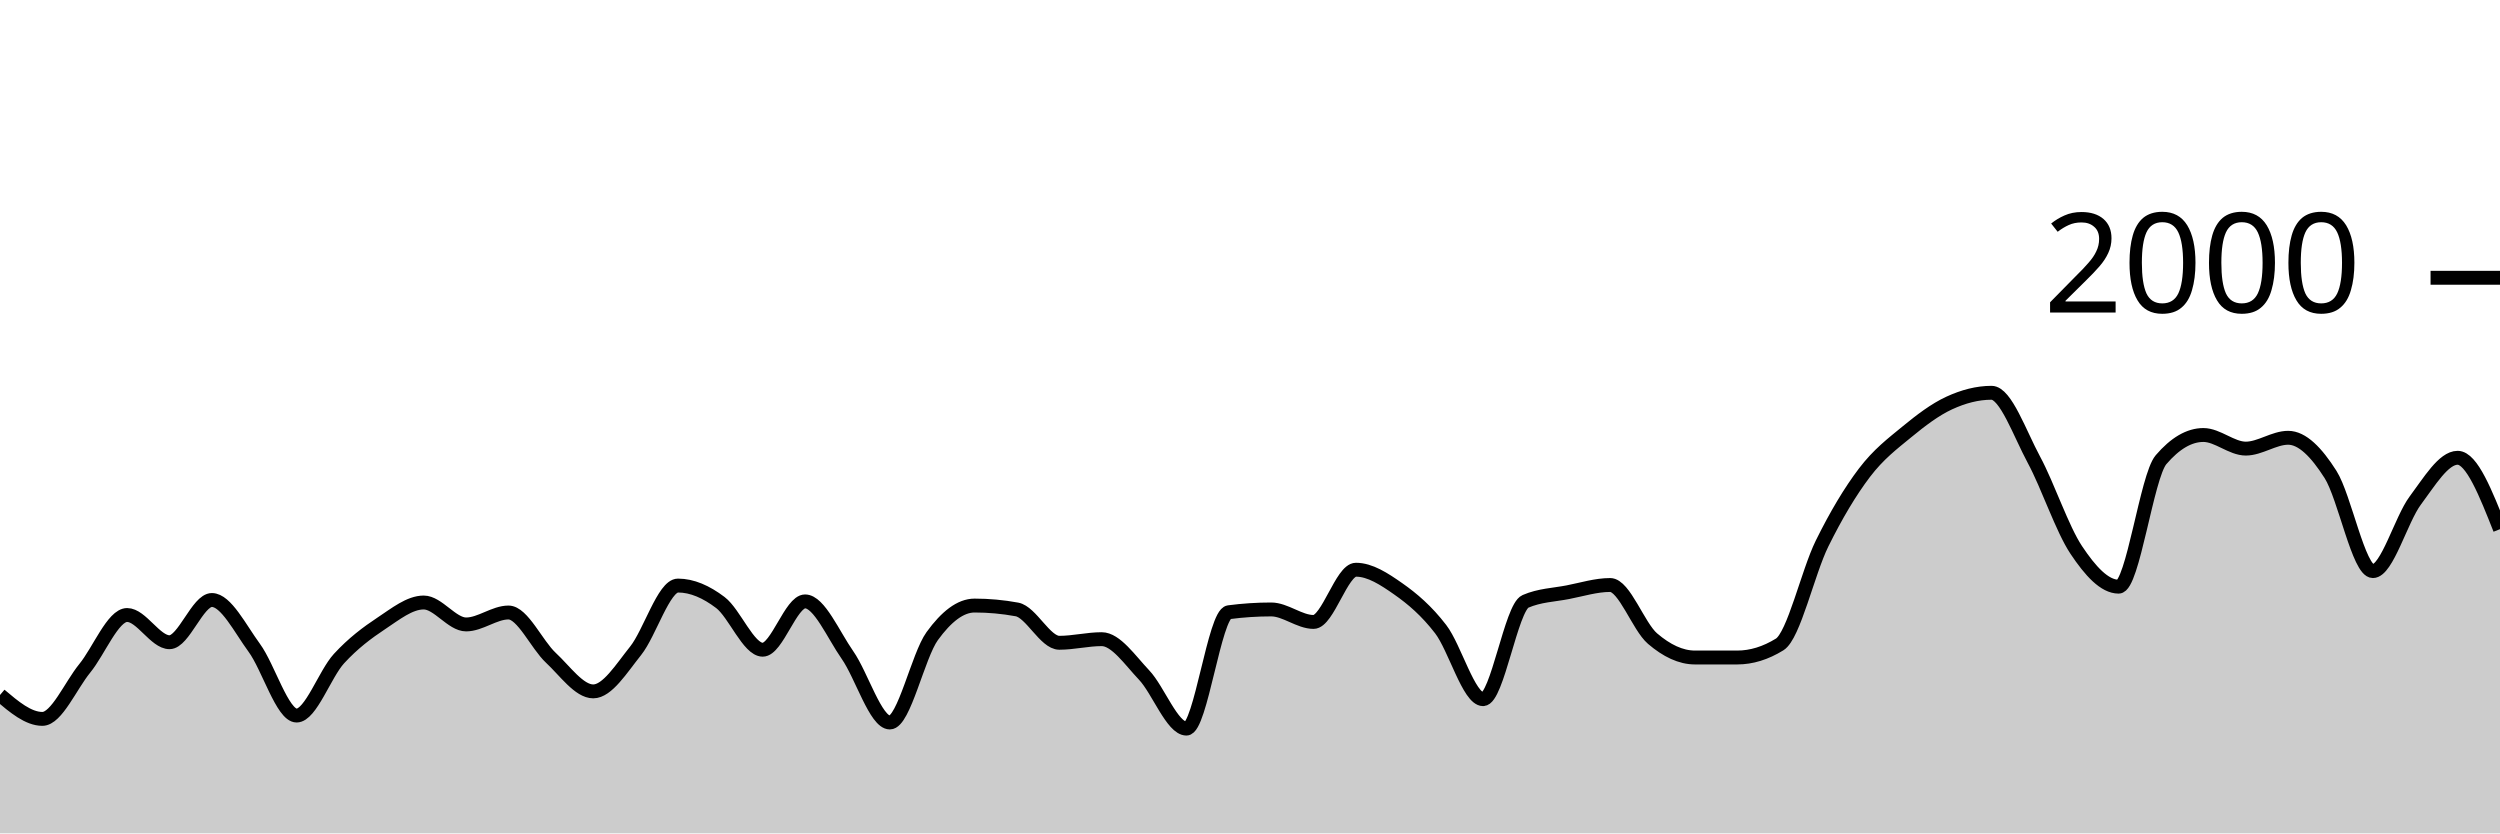
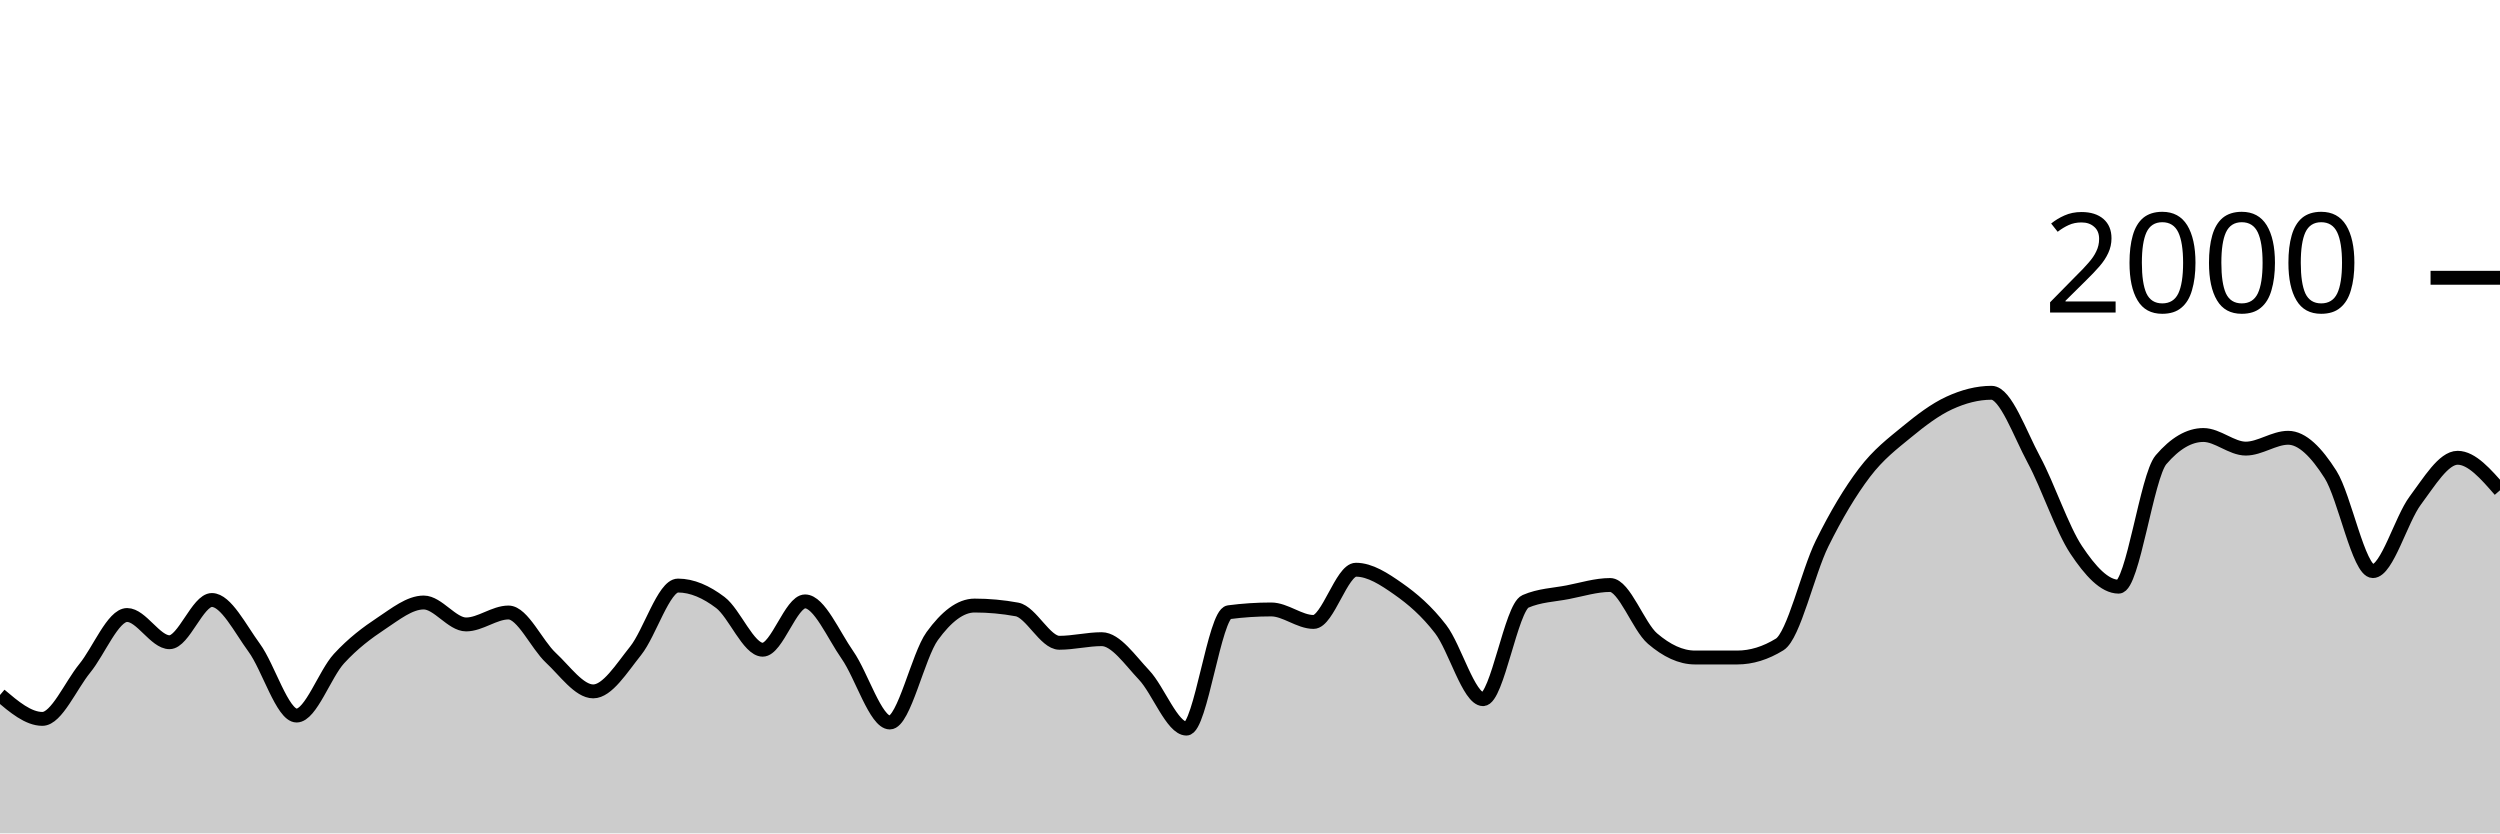
<svg xmlns="http://www.w3.org/2000/svg" viewBox="0 0 180 60">
  <g transform="translate(0,20)">
-     <path class="area" fill="rgba(0, 0, 0, 0.2)" d="M0,30.04C1.017,30.9,2.034,31.76,3.051,31.76C4.068,31.76,5.085,29.367,6.102,28.12C7.119,26.873,8.136,24.28,9.153,24.28C10.169,24.28,11.186,26.24,12.203,26.24C13.22,26.24,14.237,23.2,15.254,23.2C16.271,23.2,17.288,25.253,18.305,26.64C19.322,28.027,20.339,31.52,21.356,31.52C22.373,31.52,23.39,28.527,24.407,27.42C25.424,26.313,26.441,25.553,27.458,24.88C28.475,24.207,29.492,23.38,30.508,23.38C31.525,23.38,32.542,24.96,33.559,24.96C34.576,24.96,35.593,24.1,36.61,24.1C37.627,24.1,38.644,26.413,39.661,27.36C40.678,28.307,41.695,29.78,42.712,29.78C43.729,29.78,44.746,28.13,45.763,26.86C46.78,25.59,47.797,22.16,48.814,22.16C49.831,22.16,50.847,22.61,51.864,23.38C52.881,24.15,53.898,26.78,54.915,26.78C55.932,26.78,56.949,23.3,57.966,23.3C58.983,23.3,60,25.707,61.017,27.16C62.034,28.613,63.051,32.02,64.068,32.02C65.085,32.02,66.102,27.203,67.119,25.8C68.136,24.397,69.153,23.6,70.169,23.6C71.186,23.6,72.203,23.693,73.22,23.88C74.237,24.067,75.254,26.28,76.271,26.28C77.288,26.28,78.305,26.02,79.322,26.02C80.339,26.02,81.356,27.527,82.373,28.6C83.39,29.673,84.407,32.46,85.424,32.46C86.441,32.46,87.458,24.213,88.475,24.08C89.492,23.947,90.508,23.88,91.525,23.88C92.542,23.88,93.559,24.78,94.576,24.78C95.593,24.78,96.61,21.02,97.627,21.02C98.644,21.02,99.661,21.687,100.678,22.4C101.695,23.113,102.712,23.977,103.729,25.3C104.746,26.623,105.763,30.34,106.78,30.34C107.797,30.34,108.814,23.74,109.831,23.3C110.847,22.86,111.864,22.837,112.881,22.64C113.898,22.443,114.915,22.12,115.932,22.12C116.949,22.12,117.966,25.11,118.983,25.98C120,26.85,121.017,27.34,122.034,27.34C123.051,27.34,124.068,27.34,125.085,27.34C126.102,27.34,127.119,27.027,128.136,26.4C129.153,25.773,130.169,21.2,131.186,19.14C132.203,17.08,133.22,15.38,134.237,14.04C135.254,12.7,136.271,11.937,137.288,11.1C138.305,10.263,139.322,9.49,140.339,9.02C141.356,8.55,142.373,8.28,143.39,8.28C144.407,8.28,145.424,11.213,146.441,13.1C147.458,14.987,148.475,18.077,149.492,19.6C150.508,21.123,151.525,22.24,152.542,22.24C153.559,22.24,154.576,14.287,155.593,13.1C156.61,11.913,157.627,11.32,158.644,11.32C159.661,11.32,160.678,12.3,161.695,12.3C162.712,12.3,163.729,11.52,164.746,11.52C165.763,11.52,166.78,12.56,167.797,14.16C168.814,15.76,169.831,21.12,170.847,21.12C171.864,21.12,172.881,17.4,173.898,16.04C174.915,14.68,175.932,12.96,176.949,12.96C177.966,12.96,178.983,15.53,180,18.1L180,40C178.983,40,177.966,40,176.949,40C175.932,40,174.915,40,173.898,40C172.881,40,171.864,40,170.847,40C169.831,40,168.814,40,167.797,40C166.78,40,165.763,40,164.746,40C163.729,40,162.712,40,161.695,40C160.678,40,159.661,40,158.644,40C157.627,40,156.61,40,155.593,40C154.576,40,153.559,40,152.542,40C151.525,40,150.508,40,149.492,40C148.475,40,147.458,40,146.441,40C145.424,40,144.407,40,143.39,40C142.373,40,141.356,40,140.339,40C139.322,40,138.305,40,137.288,40C136.271,40,135.254,40,134.237,40C133.22,40,132.203,40,131.186,40C130.169,40,129.153,40,128.136,40C127.119,40,126.102,40,125.085,40C124.068,40,123.051,40,122.034,40C121.017,40,120,40,118.983,40C117.966,40,116.949,40,115.932,40C114.915,40,113.898,40,112.881,40C111.864,40,110.847,40,109.831,40C108.814,40,107.797,40,106.78,40C105.763,40,104.746,40,103.729,40C102.712,40,101.695,40,100.678,40C99.661,40,98.644,40,97.627,40C96.61,40,95.593,40,94.576,40C93.559,40,92.542,40,91.525,40C90.508,40,89.492,40,88.475,40C87.458,40,86.441,40,85.424,40C84.407,40,83.39,40,82.373,40C81.356,40,80.339,40,79.322,40C78.305,40,77.288,40,76.271,40C75.254,40,74.237,40,73.22,40C72.203,40,71.186,40,70.169,40C69.153,40,68.136,40,67.119,40C66.102,40,65.085,40,64.068,40C63.051,40,62.034,40,61.017,40C60,40,58.983,40,57.966,40C56.949,40,55.932,40,54.915,40C53.898,40,52.881,40,51.864,40C50.847,40,49.831,40,48.814,40C47.797,40,46.78,40,45.763,40C44.746,40,43.729,40,42.712,40C41.695,40,40.678,40,39.661,40C38.644,40,37.627,40,36.61,40C35.593,40,34.576,40,33.559,40C32.542,40,31.525,40,30.508,40C29.492,40,28.475,40,27.458,40C26.441,40,25.424,40,24.407,40C23.39,40,22.373,40,21.356,40C20.339,40,19.322,40,18.305,40C17.288,40,16.271,40,15.254,40C14.237,40,13.22,40,12.203,40C11.186,40,10.169,40,9.153,40C8.136,40,7.119,40,6.102,40C5.085,40,4.068,40,3.051,40C2.034,40,1.017,40,0,40Z" />
-     <path class="line" stroke="black" fill="none" d="M0,30.04C1.017,30.9,2.034,31.76,3.051,31.76C4.068,31.76,5.085,29.367,6.102,28.12C7.119,26.873,8.136,24.28,9.153,24.28C10.169,24.28,11.186,26.24,12.203,26.24C13.22,26.24,14.237,23.2,15.254,23.2C16.271,23.2,17.288,25.253,18.305,26.64C19.322,28.027,20.339,31.52,21.356,31.52C22.373,31.52,23.39,28.527,24.407,27.42C25.424,26.313,26.441,25.553,27.458,24.88C28.475,24.207,29.492,23.38,30.508,23.38C31.525,23.38,32.542,24.96,33.559,24.96C34.576,24.96,35.593,24.1,36.61,24.1C37.627,24.1,38.644,26.413,39.661,27.36C40.678,28.307,41.695,29.78,42.712,29.78C43.729,29.78,44.746,28.13,45.763,26.86C46.78,25.59,47.797,22.16,48.814,22.16C49.831,22.16,50.847,22.61,51.864,23.38C52.881,24.15,53.898,26.78,54.915,26.78C55.932,26.78,56.949,23.3,57.966,23.3C58.983,23.3,60,25.707,61.017,27.16C62.034,28.613,63.051,32.02,64.068,32.02C65.085,32.02,66.102,27.203,67.119,25.8C68.136,24.397,69.153,23.6,70.169,23.6C71.186,23.6,72.203,23.693,73.22,23.88C74.237,24.067,75.254,26.28,76.271,26.28C77.288,26.28,78.305,26.02,79.322,26.02C80.339,26.02,81.356,27.527,82.373,28.6C83.39,29.673,84.407,32.46,85.424,32.46C86.441,32.46,87.458,24.213,88.475,24.08C89.492,23.947,90.508,23.88,91.525,23.88C92.542,23.88,93.559,24.78,94.576,24.78C95.593,24.78,96.61,21.02,97.627,21.02C98.644,21.02,99.661,21.687,100.678,22.4C101.695,23.113,102.712,23.977,103.729,25.3C104.746,26.623,105.763,30.34,106.78,30.34C107.797,30.34,108.814,23.74,109.831,23.3C110.847,22.86,111.864,22.837,112.881,22.64C113.898,22.443,114.915,22.12,115.932,22.12C116.949,22.12,117.966,25.11,118.983,25.98C120,26.85,121.017,27.34,122.034,27.34C123.051,27.34,124.068,27.34,125.085,27.34C126.102,27.34,127.119,27.027,128.136,26.4C129.153,25.773,130.169,21.2,131.186,19.14C132.203,17.08,133.22,15.38,134.237,14.04C135.254,12.7,136.271,11.937,137.288,11.1C138.305,10.263,139.322,9.49,140.339,9.02C141.356,8.55,142.373,8.28,143.39,8.28C144.407,8.28,145.424,11.213,146.441,13.1C147.458,14.987,148.475,18.077,149.492,19.6C150.508,21.123,151.525,22.24,152.542,22.24C153.559,22.24,154.576,14.287,155.593,13.1C156.61,11.913,157.627,11.32,158.644,11.32C159.661,11.32,160.678,12.3,161.695,12.3C162.712,12.3,163.729,11.52,164.746,11.52C165.763,11.52,166.78,12.56,167.797,14.16C168.814,15.76,169.831,21.12,170.847,21.12C171.864,21.12,172.881,17.4,173.898,16.04C174.915,14.68,175.932,12.96,176.949,12.96C177.966,12.96,178.983,15.53,180,18.1" />
+     <path class="area" fill="rgba(0, 0, 0, 0.2)" d="M0,30.04C1.017,30.9,2.034,31.76,3.051,31.76C4.068,31.76,5.085,29.367,6.102,28.12C7.119,26.873,8.136,24.28,9.153,24.28C10.169,24.28,11.186,26.24,12.203,26.24C13.22,26.24,14.237,23.2,15.254,23.2C16.271,23.2,17.288,25.253,18.305,26.64C19.322,28.027,20.339,31.52,21.356,31.52C22.373,31.52,23.39,28.527,24.407,27.42C25.424,26.313,26.441,25.553,27.458,24.88C28.475,24.207,29.492,23.38,30.508,23.38C31.525,23.38,32.542,24.96,33.559,24.96C34.576,24.96,35.593,24.1,36.61,24.1C37.627,24.1,38.644,26.413,39.661,27.36C40.678,28.307,41.695,29.78,42.712,29.78C43.729,29.78,44.746,28.13,45.763,26.86C46.78,25.59,47.797,22.16,48.814,22.16C49.831,22.16,50.847,22.61,51.864,23.38C52.881,24.15,53.898,26.78,54.915,26.78C55.932,26.78,56.949,23.3,57.966,23.3C58.983,23.3,60,25.707,61.017,27.16C62.034,28.613,63.051,32.02,64.068,32.02C65.085,32.02,66.102,27.203,67.119,25.8C68.136,24.397,69.153,23.6,70.169,23.6C71.186,23.6,72.203,23.693,73.22,23.88C74.237,24.067,75.254,26.28,76.271,26.28C77.288,26.28,78.305,26.02,79.322,26.02C80.339,26.02,81.356,27.527,82.373,28.6C83.39,29.673,84.407,32.46,85.424,32.46C86.441,32.46,87.458,24.213,88.475,24.08C89.492,23.947,90.508,23.88,91.525,23.88C92.542,23.88,93.559,24.78,94.576,24.78C95.593,24.78,96.61,21.02,97.627,21.02C98.644,21.02,99.661,21.687,100.678,22.4C101.695,23.113,102.712,23.977,103.729,25.3C104.746,26.623,105.763,30.34,106.78,30.34C107.797,30.34,108.814,23.74,109.831,23.3C110.847,22.86,111.864,22.837,112.881,22.64C113.898,22.443,114.915,22.12,115.932,22.12C116.949,22.12,117.966,25.11,118.983,25.98C120,26.85,121.017,27.34,122.034,27.34C123.051,27.34,124.068,27.34,125.085,27.34C126.102,27.34,127.119,27.027,128.136,26.4C129.153,25.773,130.169,21.2,131.186,19.14C132.203,17.08,133.22,15.38,134.237,14.04C135.254,12.7,136.271,11.937,137.288,11.1C138.305,10.263,139.322,9.49,140.339,9.02C141.356,8.55,142.373,8.28,143.39,8.28C144.407,8.28,145.424,11.213,146.441,13.1C147.458,14.987,148.475,18.077,149.492,19.6C150.508,21.123,151.525,22.24,152.542,22.24C153.559,22.24,154.576,14.287,155.593,13.1C156.61,11.913,157.627,11.32,158.644,11.32C159.661,11.32,160.678,12.3,161.695,12.3C162.712,12.3,163.729,11.52,164.746,11.52C165.763,11.52,166.78,12.56,167.797,14.16C168.814,15.76,169.831,21.12,170.847,21.12C171.864,21.12,172.881,17.4,173.898,16.04C174.915,14.68,175.932,12.96,176.949,12.96C177.966,12.96,178.983,14.13,180,15.3L180,40C178.983,40,177.966,40,176.949,40C175.932,40,174.915,40,173.898,40C172.881,40,171.864,40,170.847,40C169.831,40,168.814,40,167.797,40C166.78,40,165.763,40,164.746,40C163.729,40,162.712,40,161.695,40C160.678,40,159.661,40,158.644,40C157.627,40,156.61,40,155.593,40C154.576,40,153.559,40,152.542,40C151.525,40,150.508,40,149.492,40C148.475,40,147.458,40,146.441,40C145.424,40,144.407,40,143.39,40C142.373,40,141.356,40,140.339,40C139.322,40,138.305,40,137.288,40C136.271,40,135.254,40,134.237,40C133.22,40,132.203,40,131.186,40C130.169,40,129.153,40,128.136,40C127.119,40,126.102,40,125.085,40C124.068,40,123.051,40,122.034,40C121.017,40,120,40,118.983,40C117.966,40,116.949,40,115.932,40C114.915,40,113.898,40,112.881,40C111.864,40,110.847,40,109.831,40C108.814,40,107.797,40,106.78,40C105.763,40,104.746,40,103.729,40C102.712,40,101.695,40,100.678,40C99.661,40,98.644,40,97.627,40C96.61,40,95.593,40,94.576,40C93.559,40,92.542,40,91.525,40C90.508,40,89.492,40,88.475,40C87.458,40,86.441,40,85.424,40C84.407,40,83.39,40,82.373,40C81.356,40,80.339,40,79.322,40C78.305,40,77.288,40,76.271,40C75.254,40,74.237,40,73.22,40C72.203,40,71.186,40,70.169,40C69.153,40,68.136,40,67.119,40C66.102,40,65.085,40,64.068,40C63.051,40,62.034,40,61.017,40C60,40,58.983,40,57.966,40C56.949,40,55.932,40,54.915,40C53.898,40,52.881,40,51.864,40C50.847,40,49.831,40,48.814,40C47.797,40,46.78,40,45.763,40C44.746,40,43.729,40,42.712,40C41.695,40,40.678,40,39.661,40C38.644,40,37.627,40,36.61,40C35.593,40,34.576,40,33.559,40C32.542,40,31.525,40,30.508,40C29.492,40,28.475,40,27.458,40C26.441,40,25.424,40,24.407,40C23.39,40,22.373,40,21.356,40C20.339,40,19.322,40,18.305,40C17.288,40,16.271,40,15.254,40C14.237,40,13.22,40,12.203,40C11.186,40,10.169,40,9.153,40C8.136,40,7.119,40,6.102,40C5.085,40,4.068,40,3.051,40C2.034,40,1.017,40,0,40Z" />
+     <path class="line" stroke="black" fill="none" d="M0,30.04C1.017,30.9,2.034,31.76,3.051,31.76C4.068,31.76,5.085,29.367,6.102,28.12C7.119,26.873,8.136,24.28,9.153,24.28C10.169,24.28,11.186,26.24,12.203,26.24C13.22,26.24,14.237,23.2,15.254,23.2C16.271,23.2,17.288,25.253,18.305,26.64C19.322,28.027,20.339,31.52,21.356,31.52C22.373,31.52,23.39,28.527,24.407,27.42C25.424,26.313,26.441,25.553,27.458,24.88C28.475,24.207,29.492,23.38,30.508,23.38C31.525,23.38,32.542,24.96,33.559,24.96C34.576,24.96,35.593,24.1,36.61,24.1C37.627,24.1,38.644,26.413,39.661,27.36C40.678,28.307,41.695,29.78,42.712,29.78C43.729,29.78,44.746,28.13,45.763,26.86C46.78,25.59,47.797,22.16,48.814,22.16C49.831,22.16,50.847,22.61,51.864,23.38C52.881,24.15,53.898,26.78,54.915,26.78C55.932,26.78,56.949,23.3,57.966,23.3C58.983,23.3,60,25.707,61.017,27.16C62.034,28.613,63.051,32.02,64.068,32.02C65.085,32.02,66.102,27.203,67.119,25.8C68.136,24.397,69.153,23.6,70.169,23.6C71.186,23.6,72.203,23.693,73.22,23.88C74.237,24.067,75.254,26.28,76.271,26.28C77.288,26.28,78.305,26.02,79.322,26.02C80.339,26.02,81.356,27.527,82.373,28.6C83.39,29.673,84.407,32.46,85.424,32.46C86.441,32.46,87.458,24.213,88.475,24.08C89.492,23.947,90.508,23.88,91.525,23.88C92.542,23.88,93.559,24.78,94.576,24.78C95.593,24.78,96.61,21.02,97.627,21.02C98.644,21.02,99.661,21.687,100.678,22.4C101.695,23.113,102.712,23.977,103.729,25.3C104.746,26.623,105.763,30.34,106.78,30.34C107.797,30.34,108.814,23.74,109.831,23.3C110.847,22.86,111.864,22.837,112.881,22.64C113.898,22.443,114.915,22.12,115.932,22.12C116.949,22.12,117.966,25.11,118.983,25.98C120,26.85,121.017,27.34,122.034,27.34C123.051,27.34,124.068,27.34,125.085,27.34C126.102,27.34,127.119,27.027,128.136,26.4C129.153,25.773,130.169,21.2,131.186,19.14C132.203,17.08,133.22,15.38,134.237,14.04C135.254,12.7,136.271,11.937,137.288,11.1C138.305,10.263,139.322,9.49,140.339,9.02C141.356,8.55,142.373,8.28,143.39,8.28C144.407,8.28,145.424,11.213,146.441,13.1C147.458,14.987,148.475,18.077,149.492,19.6C150.508,21.123,151.525,22.24,152.542,22.24C153.559,22.24,154.576,14.287,155.593,13.1C156.61,11.913,157.627,11.32,158.644,11.32C159.661,11.32,160.678,12.3,161.695,12.3C162.712,12.3,163.729,11.52,164.746,11.52C165.763,11.52,166.78,12.56,167.797,14.16C168.814,15.76,169.831,21.12,170.847,21.12C171.864,21.12,172.881,17.4,173.898,16.04C174.915,14.68,175.932,12.96,176.949,12.96C177.966,12.96,178.983,14.13,180,15.3" />
    <path class="axis-ceiling" stroke-width="1" stroke="black" fill="none" d="M175,0L180,0" />
    <text class="axis-ceiling-label" font-family="sans-serif" text-anchor="end" font-size="10px" x="170" y="2.5">2000</text>
  </g>
</svg>
